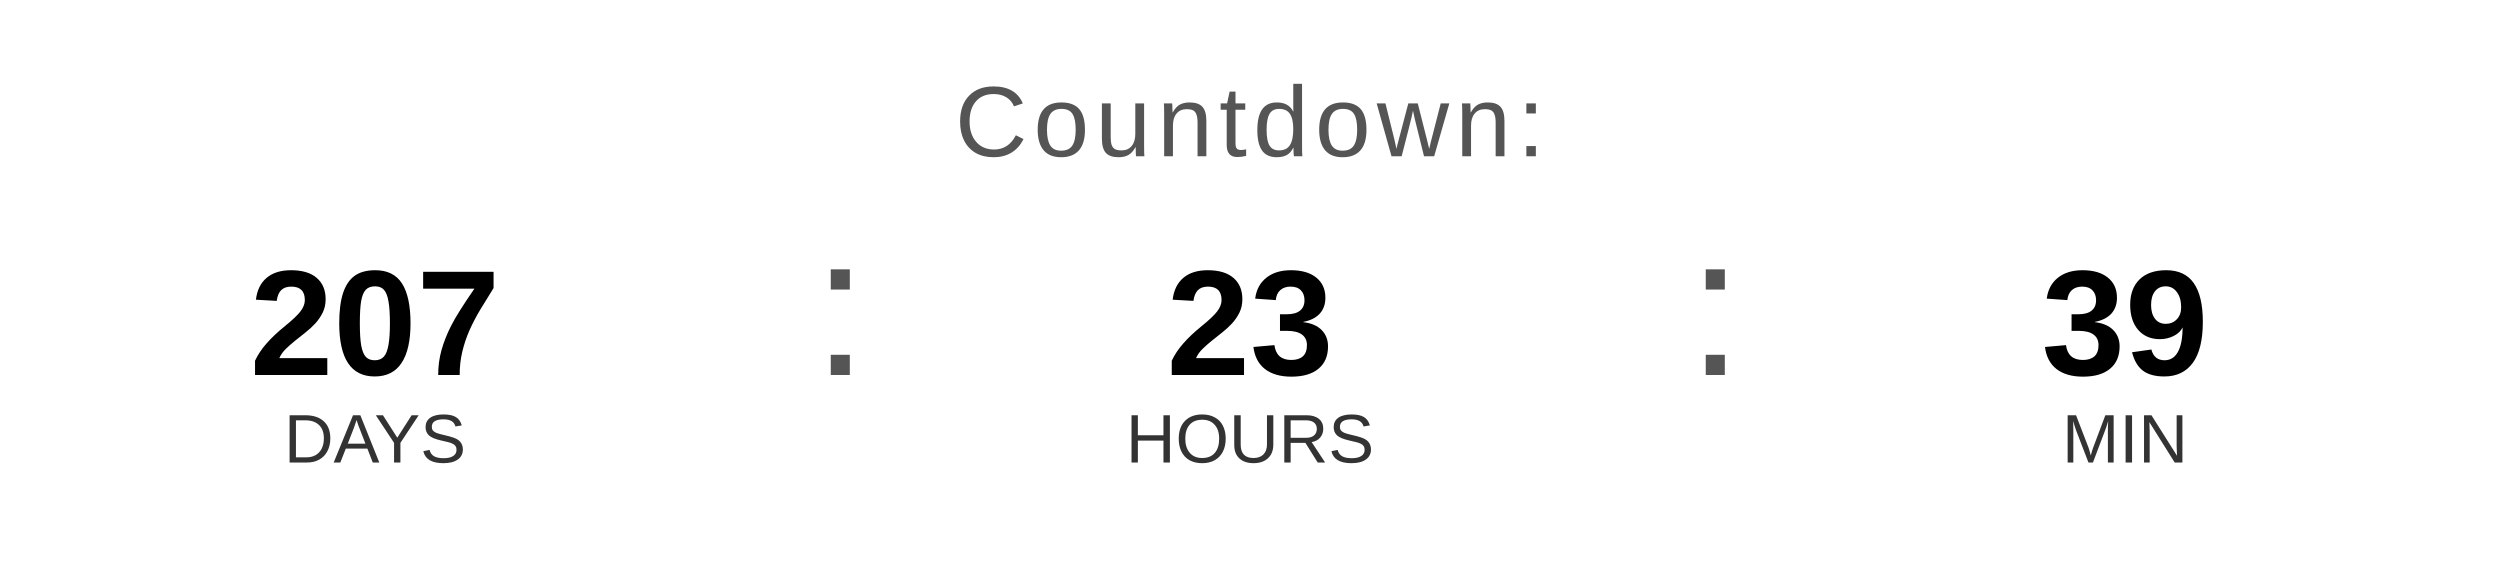
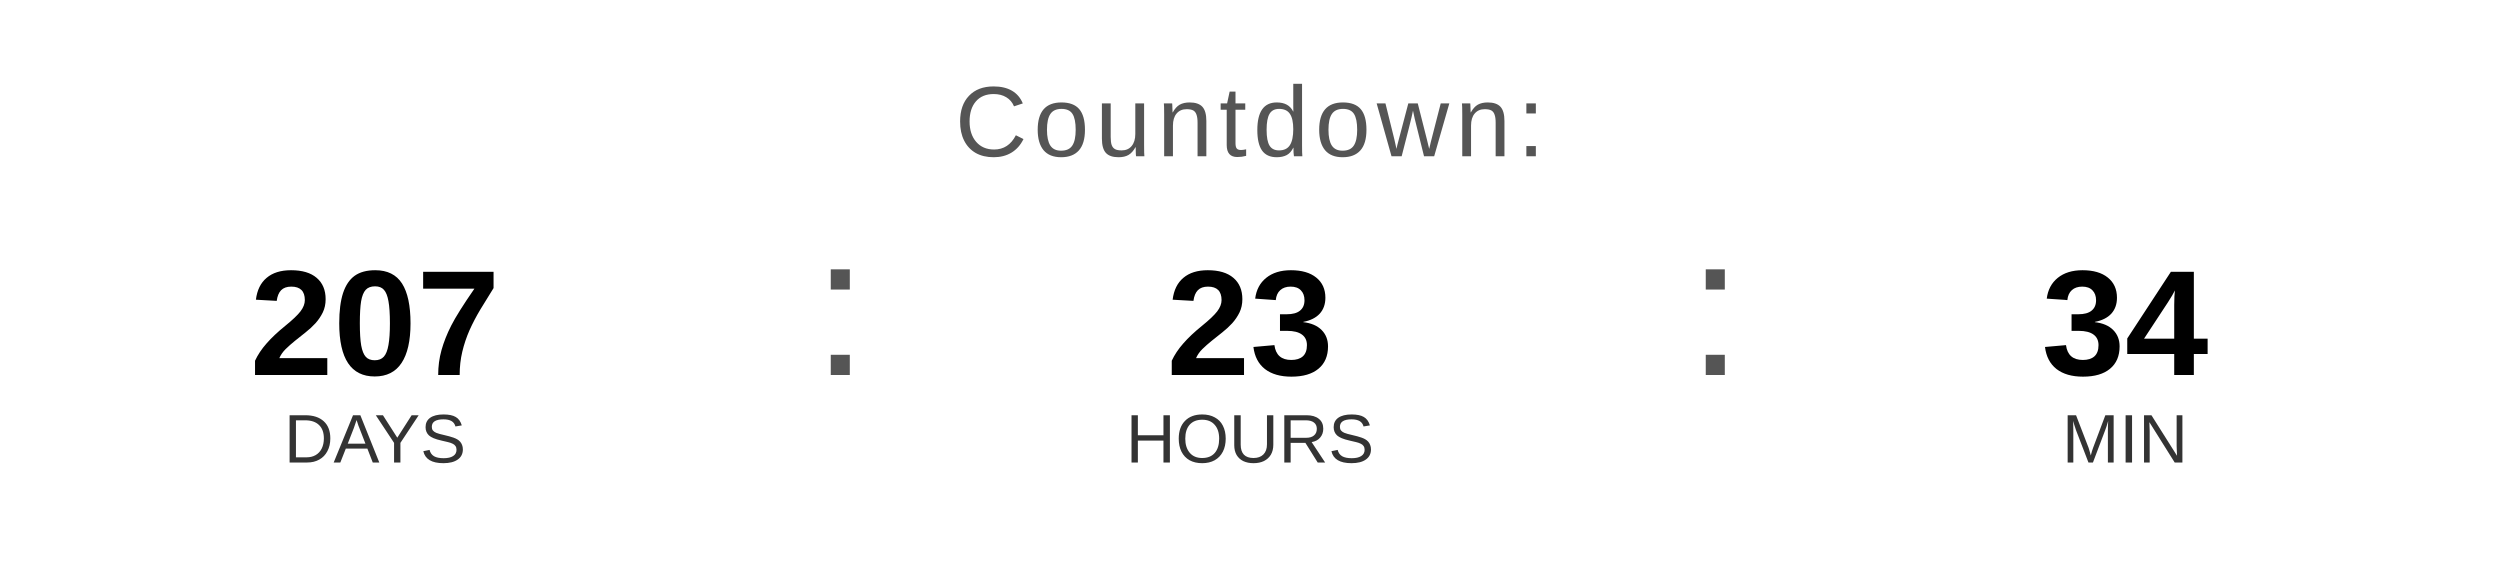
<svg xmlns="http://www.w3.org/2000/svg" width="400" height="90" viewBox="0 0 400 90">
  <text x="200" y="25" font-family="Arial, Helvetica, sans-serif" font-size="16" fill="#555555" text-anchor="middle" letter-spacing="1">
    Countdown:
  </text>
  <text x="60" y="60" font-family="Arial, Helvetica, sans-serif" font-size="24" font-weight="bold" fill="#000000" text-anchor="middle">207</text>
  <text x="60" y="74" font-family="Arial, Helvetica, sans-serif" font-size="11" fill="#333333" text-anchor="middle">DAYS</text>
  <text x="130" y="60" font-family="Arial, sans-serif" font-size="32" fill="#555555">:</text>
  <text x="200" y="60" font-family="Arial, Helvetica, sans-serif" font-size="24" font-weight="bold" fill="#000000" text-anchor="middle">23</text>
  <text x="200" y="74" font-family="Arial, Helvetica, sans-serif" font-size="11" fill="#333333" text-anchor="middle">HOURS</text>
  <text x="270" y="60" font-family="Arial, sans-serif" font-size="32" fill="#555555">:</text>
-   <text x="340" y="60" font-family="Arial, Helvetica, sans-serif" font-size="24" font-weight="bold" fill="#000000" text-anchor="middle">39</text>
+   <text x="340" y="60" font-family="Arial, Helvetica, sans-serif" font-size="24" font-weight="bold" fill="#000000" text-anchor="middle">34</text>
  <text x="340" y="74" font-family="Arial, Helvetica, sans-serif" font-size="11" fill="#333333" text-anchor="middle">MIN</text>
</svg>
